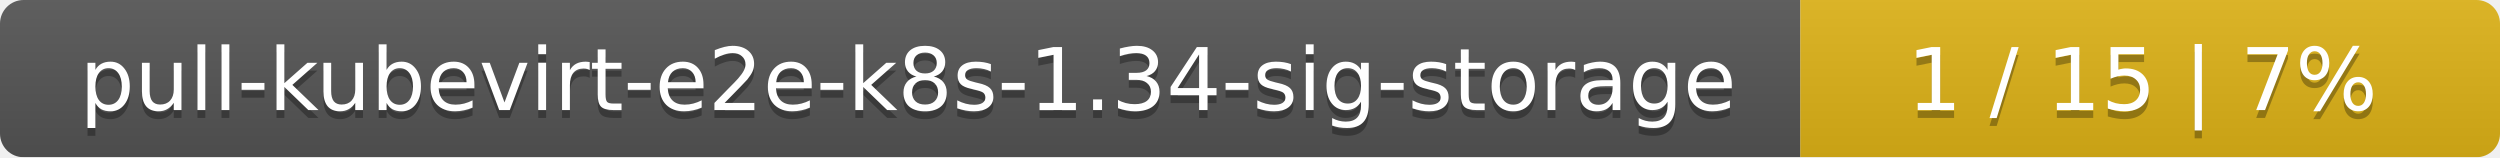
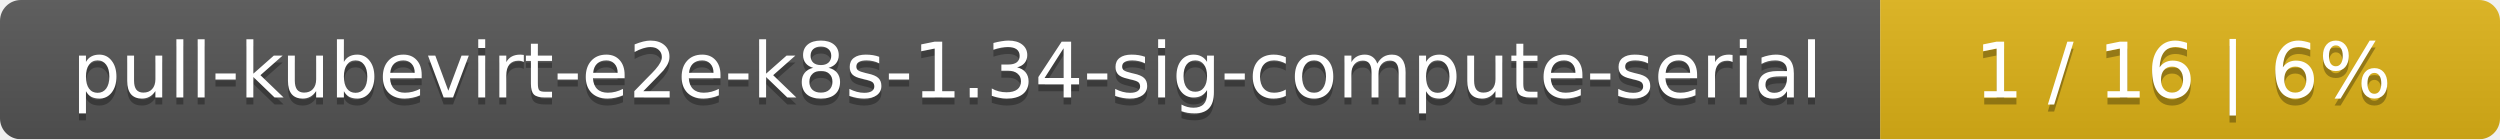
- <svg xmlns="http://www.w3.org/2000/svg" width="318" height="20">
+ <svg xmlns="http://www.w3.org/2000/svg" width="359" height="20">
  <linearGradient id="smooth" x2="0" y2="100%">
    <stop offset="0" stop-color="#bbb" stop-opacity=".1" />
    <stop offset="1" stop-opacity=".1" />
  </linearGradient>
  <mask id="round">
-     <rect width="318" height="20" rx="3" fill="#fff" />
+     <rect width="359" height="20" rx="3" fill="#fff" />
  </mask>
  <g mask="url(#round)">
-     <rect width="229" height="20" fill="#555" />
-     <rect x="229" width="89" height="20" fill="#dfb317" />
-     <rect width="318" height="20" fill="url(#smooth)" />
+     <rect width="270" height="20" fill="#555" />
+     <rect x="270" width="89" height="20" fill="#dfb317" />
+     <rect width="359" height="20" fill="url(#smooth)" />
  </g>
  <g fill="#fff" text-anchor="middle" font-family="DejaVu Sans,Verdana,Geneva,sans-serif" font-size="11">
-     <text x="115.5" y="15" fill="#010101" fill-opacity=".3">pull-kubevirt-e2e-k8s-1.34-sig-storage</text>
-     <text x="115.5" y="14">pull-kubevirt-e2e-k8s-1.34-sig-storage</text>
-     <text x="272.5" y="15" fill="#010101" fill-opacity=".3">1 / 15    |    7%</text>
-     <text x="272.5" y="14">1 / 15    |    7%</text>
+     <text x="136" y="15" fill="#010101" fill-opacity=".3">pull-kubevirt-e2e-k8s-1.34-sig-compute-serial</text>
+     <text x="136" y="14">pull-kubevirt-e2e-k8s-1.34-sig-compute-serial</text>
+     <text x="313.5" y="15" fill="#010101" fill-opacity=".3">1 / 16    |    6%</text>
+     <text x="313.5" y="14">1 / 16    |    6%</text>
  </g>
</svg>
